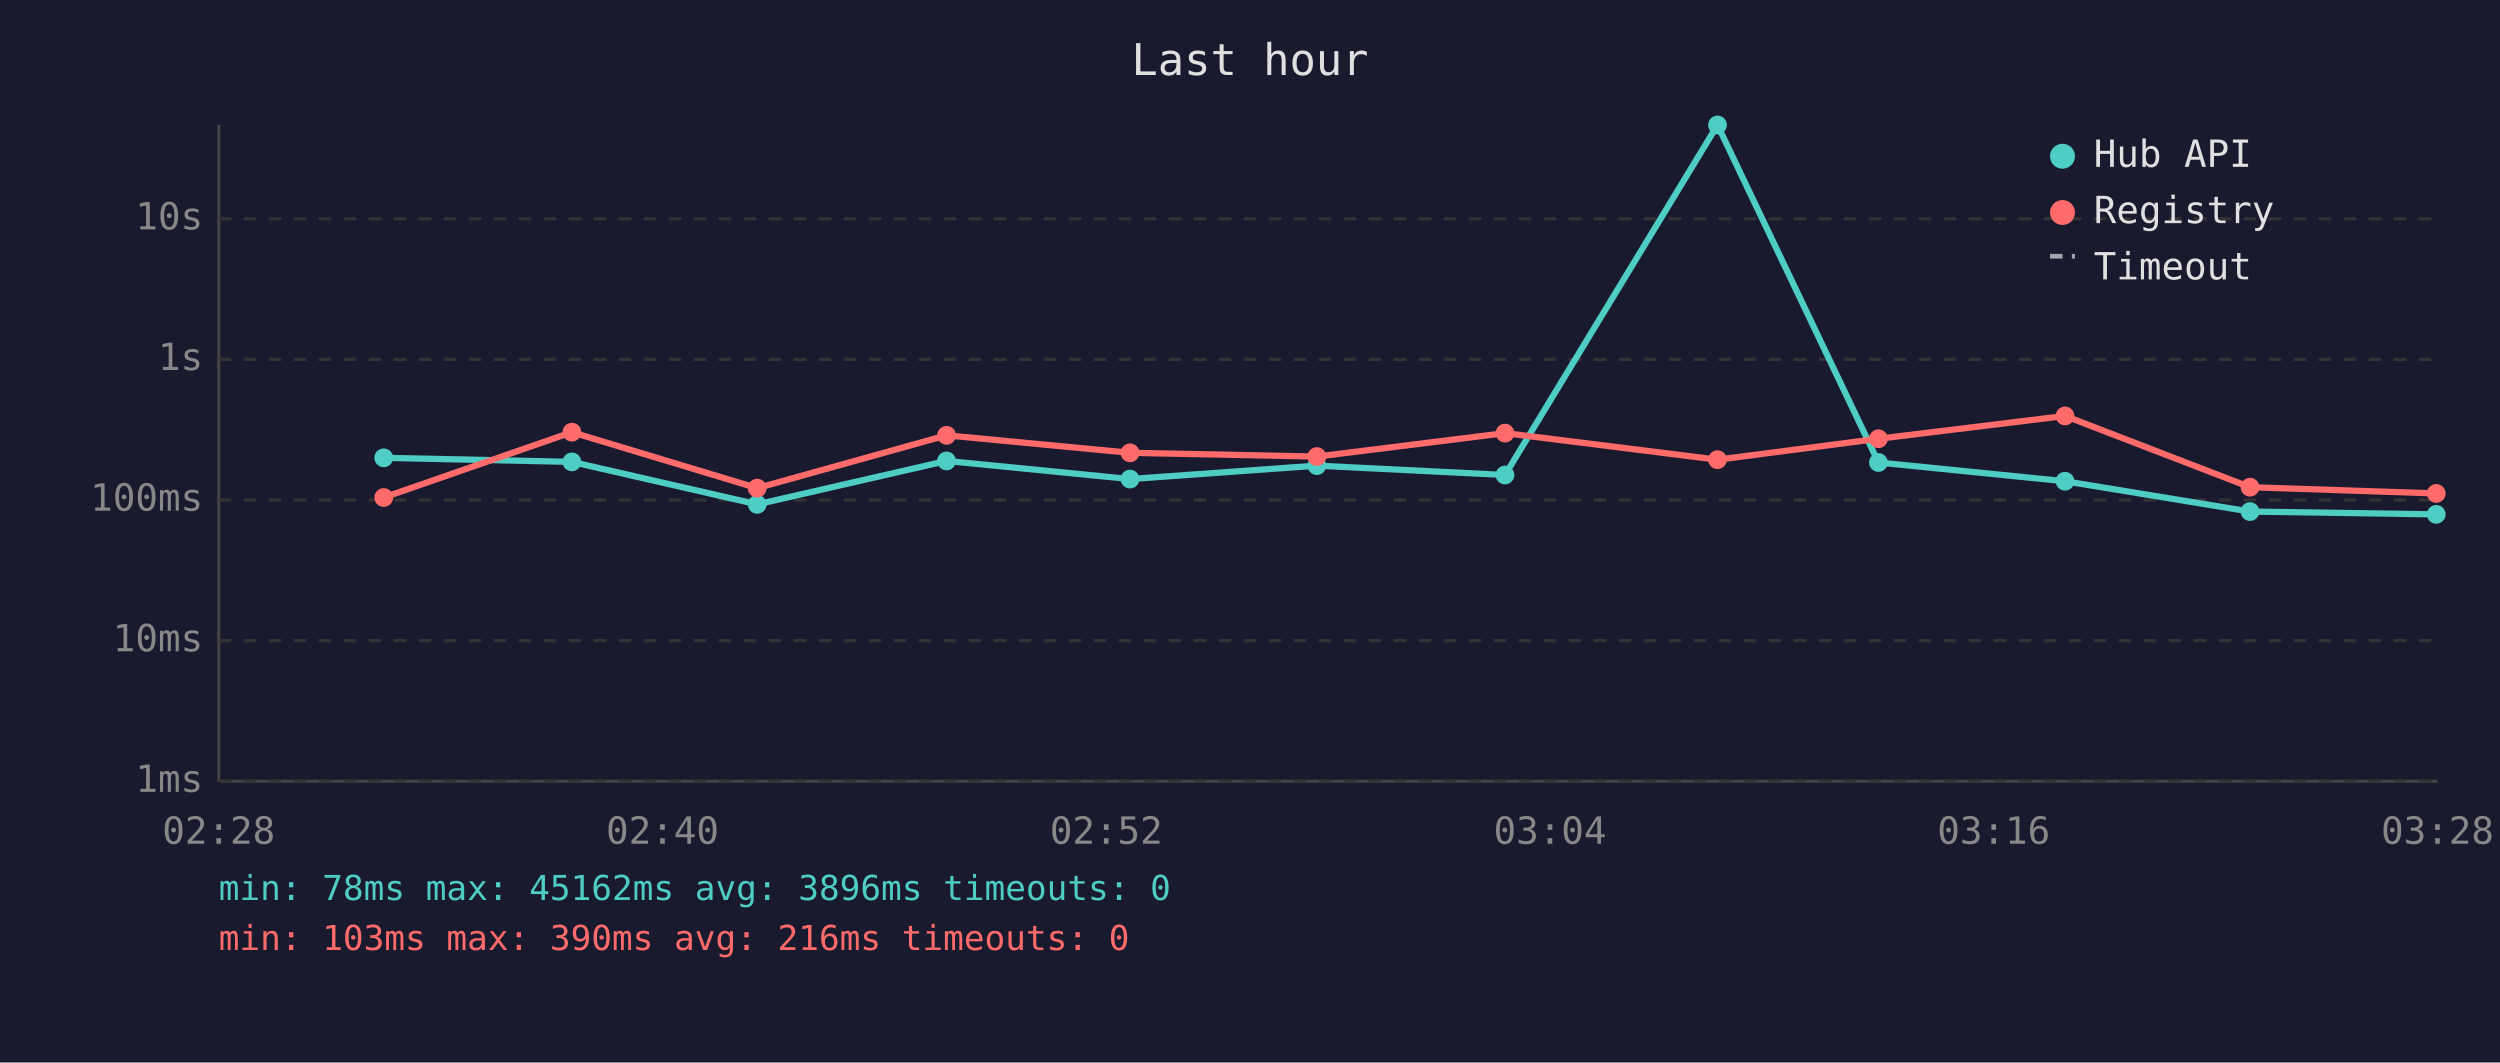
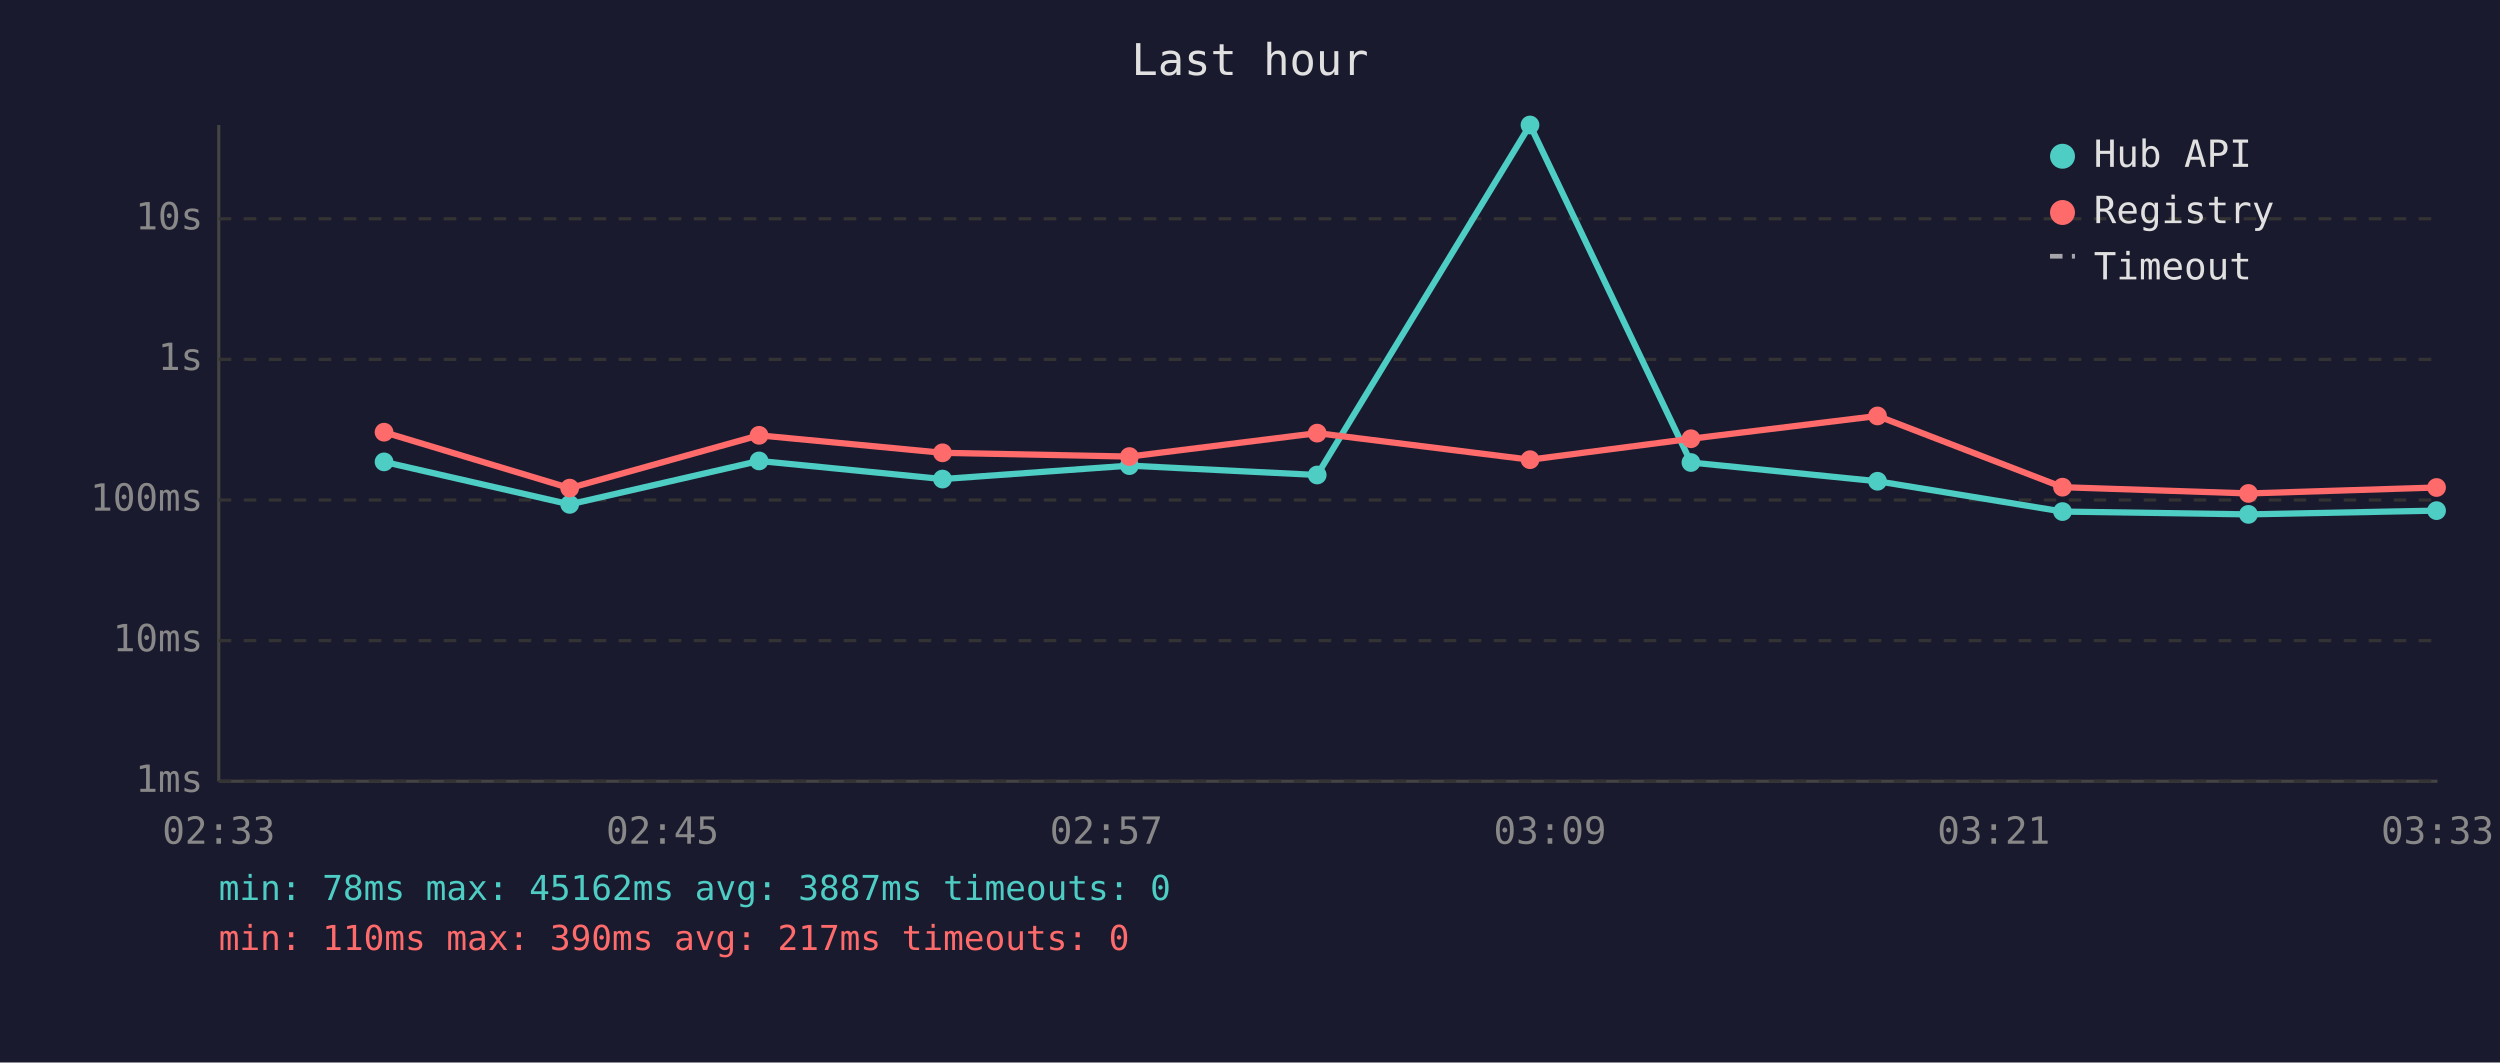
<svg xmlns="http://www.w3.org/2000/svg" viewBox="0 0 800 340" font-family="monospace" font-size="12">
  <rect width="800" height="340" fill="#1a1a2e" />
  <text x="400" y="24" fill="#e0e0e0" font-size="14" text-anchor="middle">Last hour</text>
  <line x1="70" y1="40" x2="70" y2="250" stroke="#444" stroke-width="1" />
  <line x1="70" y1="250" x2="780" y2="250" stroke="#444" stroke-width="1" />
  <line x1="70" y1="250" x2="780" y2="250" stroke="#333" stroke-width="1" stroke-dasharray="4" />
  <text x="65" y="250" fill="#888" text-anchor="end" dominant-baseline="middle">1ms</text>
  <line x1="70" y1="205" x2="780" y2="205" stroke="#333" stroke-width="1" stroke-dasharray="4" />
  <text x="65" y="205" fill="#888" text-anchor="end" dominant-baseline="middle">10ms</text>
  <line x1="70" y1="160" x2="780" y2="160" stroke="#333" stroke-width="1" stroke-dasharray="4" />
  <text x="65" y="160" fill="#888" text-anchor="end" dominant-baseline="middle">100ms</text>
  <line x1="70" y1="115" x2="780" y2="115" stroke="#333" stroke-width="1" stroke-dasharray="4" />
  <text x="65" y="115" fill="#888" text-anchor="end" dominant-baseline="middle">1s</text>
  <line x1="70" y1="70" x2="780" y2="70" stroke="#333" stroke-width="1" stroke-dasharray="4" />
  <text x="65" y="70" fill="#888" text-anchor="end" dominant-baseline="middle">10s</text>
-   <text x="70" y="270" fill="#888" text-anchor="middle">02:28</text>
-   <text x="212" y="270" fill="#888" text-anchor="middle">02:40</text>
-   <text x="354" y="270" fill="#888" text-anchor="middle">02:52</text>
-   <text x="496" y="270" fill="#888" text-anchor="middle">03:04</text>
-   <text x="638" y="270" fill="#888" text-anchor="middle">03:16</text>
-   <text x="780" y="270" fill="#888" text-anchor="middle">03:28</text>
-   <polyline points="122.8,146.5 183.0,147.8 242.3,161.4 302.9,147.5 361.6,153.3 421.4,149.0 481.6,152.0 549.6,40.0 601.1,148.0 660.8,154.0 720.0,163.7 779.6,164.6" fill="none" stroke="#4ecdc4" stroke-width="2" opacity="1" />
-   <circle cx="122.8" cy="146.5" r="3" fill="#4ecdc4" />
-   <circle cx="183.0" cy="147.8" r="3" fill="#4ecdc4" />
-   <circle cx="242.3" cy="161.4" r="3" fill="#4ecdc4" />
-   <circle cx="302.9" cy="147.5" r="3" fill="#4ecdc4" />
-   <circle cx="361.6" cy="153.3" r="3" fill="#4ecdc4" />
-   <circle cx="421.4" cy="149.0" r="3" fill="#4ecdc4" />
-   <circle cx="481.6" cy="152.0" r="3" fill="#4ecdc4" />
-   <circle cx="549.6" cy="40.0" r="3" fill="#4ecdc4" />
-   <circle cx="601.1" cy="148.0" r="3" fill="#4ecdc4" />
-   <circle cx="660.8" cy="154.0" r="3" fill="#4ecdc4" />
-   <circle cx="720.0" cy="163.7" r="3" fill="#4ecdc4" />
-   <circle cx="779.6" cy="164.6" r="3" fill="#4ecdc4" />
-   <polyline points="122.8,159.2 183.0,138.3 242.3,156.2 302.9,139.3 361.6,144.9 421.4,146.1 481.6,138.6 549.6,147.1 601.1,140.4 660.8,133.1 720.0,155.9 779.6,157.9" fill="none" stroke="#ff6b6b" stroke-width="2" opacity="1" />
-   <circle cx="122.8" cy="159.2" r="3" fill="#ff6b6b" />
-   <circle cx="183.0" cy="138.3" r="3" fill="#ff6b6b" />
-   <circle cx="242.3" cy="156.2" r="3" fill="#ff6b6b" />
-   <circle cx="302.9" cy="139.3" r="3" fill="#ff6b6b" />
-   <circle cx="361.6" cy="144.9" r="3" fill="#ff6b6b" />
-   <circle cx="421.4" cy="146.1" r="3" fill="#ff6b6b" />
-   <circle cx="481.6" cy="138.6" r="3" fill="#ff6b6b" />
-   <circle cx="549.6" cy="147.1" r="3" fill="#ff6b6b" />
-   <circle cx="601.1" cy="140.4" r="3" fill="#ff6b6b" />
-   <circle cx="660.8" cy="133.1" r="3" fill="#ff6b6b" />
-   <circle cx="720.0" cy="155.9" r="3" fill="#ff6b6b" />
-   <circle cx="779.6" cy="157.9" r="3" fill="#ff6b6b" />
+   <text x="70" y="270" fill="#888" text-anchor="middle">02:33</text>
+   <text x="212" y="270" fill="#888" text-anchor="middle">02:45</text>
+   <text x="354" y="270" fill="#888" text-anchor="middle">02:57</text>
+   <text x="496" y="270" fill="#888" text-anchor="middle">03:09</text>
+   <text x="638" y="270" fill="#888" text-anchor="middle">03:21</text>
+   <text x="780" y="270" fill="#888" text-anchor="middle">03:33</text>
+   <polyline points="122.9,147.8 182.3,161.4 242.9,147.5 301.6,153.3 361.4,149.0 421.5,152.0 489.6,40.0 541.1,148.0 600.8,154.0 660.0,163.7 719.5,164.6 779.7,163.4" fill="none" stroke="#4ecdc4" stroke-width="2" opacity="1" />
+   <circle cx="122.9" cy="147.8" r="3" fill="#4ecdc4" />
+   <circle cx="182.3" cy="161.4" r="3" fill="#4ecdc4" />
+   <circle cx="242.9" cy="147.5" r="3" fill="#4ecdc4" />
+   <circle cx="301.6" cy="153.3" r="3" fill="#4ecdc4" />
+   <circle cx="361.4" cy="149.0" r="3" fill="#4ecdc4" />
+   <circle cx="421.5" cy="152.0" r="3" fill="#4ecdc4" />
+   <circle cx="489.6" cy="40.0" r="3" fill="#4ecdc4" />
+   <circle cx="541.1" cy="148.0" r="3" fill="#4ecdc4" />
+   <circle cx="600.8" cy="154.0" r="3" fill="#4ecdc4" />
+   <circle cx="660.0" cy="163.7" r="3" fill="#4ecdc4" />
+   <circle cx="719.5" cy="164.6" r="3" fill="#4ecdc4" />
+   <circle cx="779.7" cy="163.4" r="3" fill="#4ecdc4" />
+   <polyline points="122.9,138.3 182.3,156.2 242.9,139.3 301.6,144.9 361.4,146.1 421.5,138.6 489.6,147.1 541.1,140.4 600.8,133.1 660.0,155.9 719.5,157.9 779.7,156.0" fill="none" stroke="#ff6b6b" stroke-width="2" opacity="1" />
+   <circle cx="122.9" cy="138.3" r="3" fill="#ff6b6b" />
+   <circle cx="182.3" cy="156.2" r="3" fill="#ff6b6b" />
+   <circle cx="242.9" cy="139.3" r="3" fill="#ff6b6b" />
+   <circle cx="301.6" cy="144.9" r="3" fill="#ff6b6b" />
+   <circle cx="361.4" cy="146.1" r="3" fill="#ff6b6b" />
+   <circle cx="421.5" cy="138.6" r="3" fill="#ff6b6b" />
+   <circle cx="489.6" cy="147.1" r="3" fill="#ff6b6b" />
+   <circle cx="541.1" cy="140.4" r="3" fill="#ff6b6b" />
+   <circle cx="600.8" cy="133.1" r="3" fill="#ff6b6b" />
+   <circle cx="660.0" cy="155.9" r="3" fill="#ff6b6b" />
+   <circle cx="719.5" cy="157.9" r="3" fill="#ff6b6b" />
+   <circle cx="779.7" cy="156.0" r="3" fill="#ff6b6b" />
  <circle cx="660" cy="50" r="4" fill="#4ecdc4" />
  <text x="670" y="50" fill="#e0e0e0" dominant-baseline="middle">Hub API</text>
  <circle cx="660" cy="68" r="4" fill="#ff6b6b" />
  <text x="670" y="68" fill="#e0e0e0" dominant-baseline="middle">Registry</text>
  <line x1="656" y1="82" x2="664" y2="82" stroke="#e0e0e0" stroke-width="1.5" stroke-dasharray="4,3" opacity="0.7" />
  <text x="670" y="86" fill="#e0e0e0" dominant-baseline="middle">Timeout</text>
-   <text x="70" y="288" fill="#4ecdc4" font-size="11">min: 78ms  max: 45162ms  avg: 3896ms  timeouts: 0</text>
-   <text x="70" y="304" fill="#ff6b6b" font-size="11">min: 103ms  max: 390ms  avg: 216ms  timeouts: 0</text>
+   <text x="70" y="288" fill="#4ecdc4" font-size="11">min: 78ms  max: 45162ms  avg: 3887ms  timeouts: 0</text>
+   <text x="70" y="304" fill="#ff6b6b" font-size="11">min: 110ms  max: 390ms  avg: 217ms  timeouts: 0</text>
</svg>
